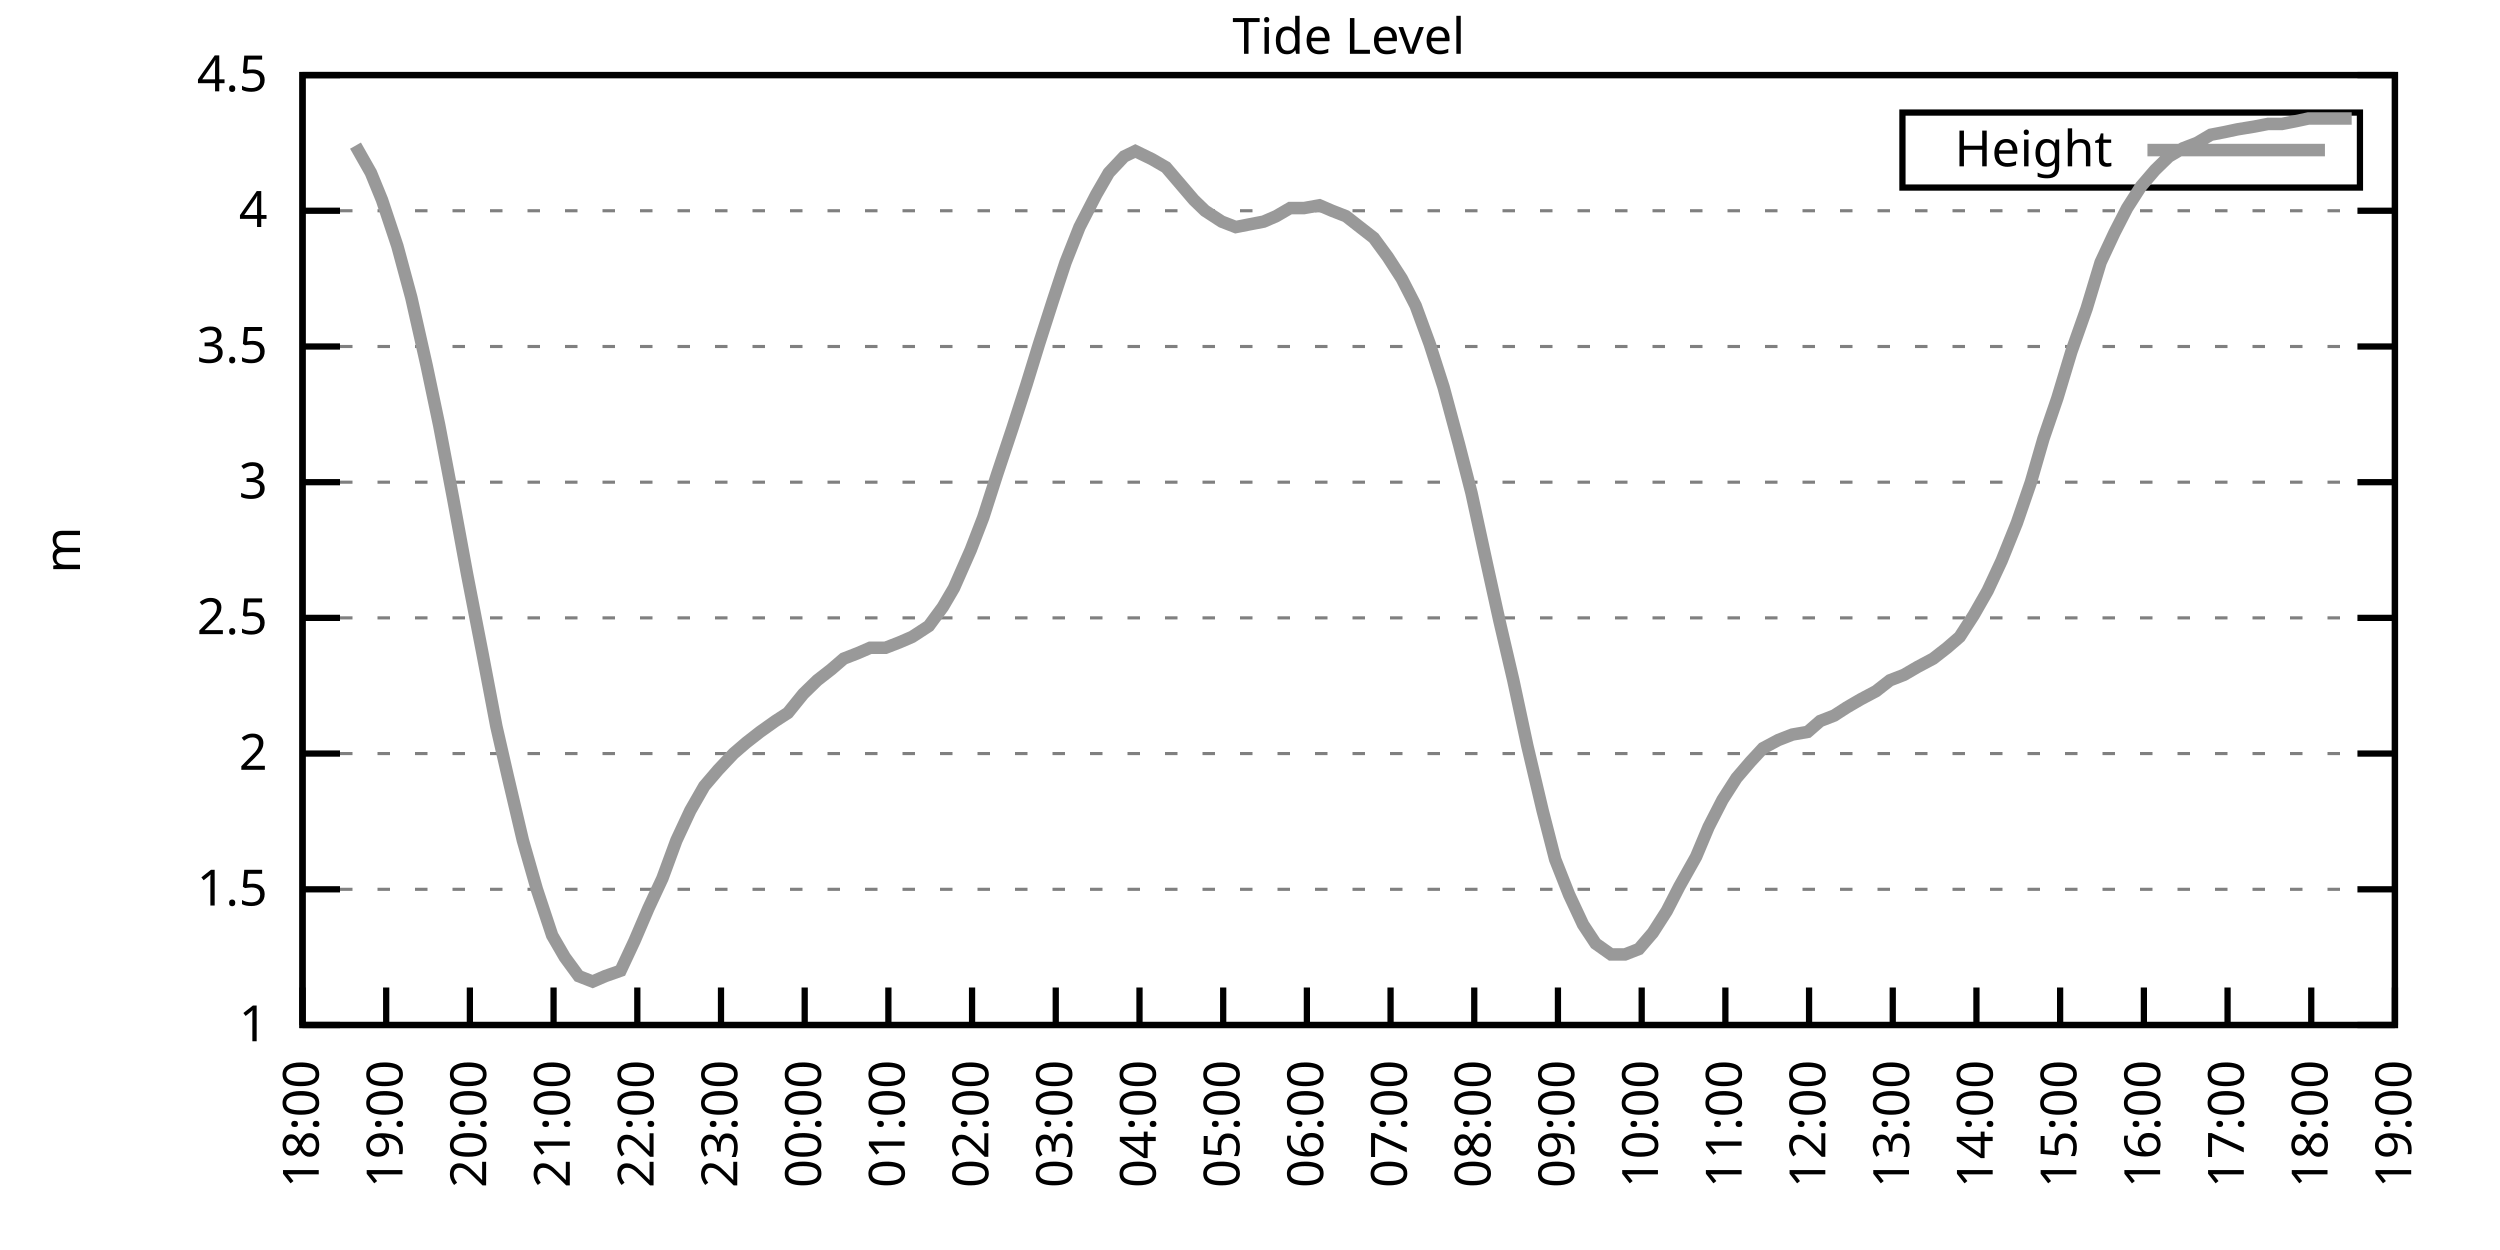
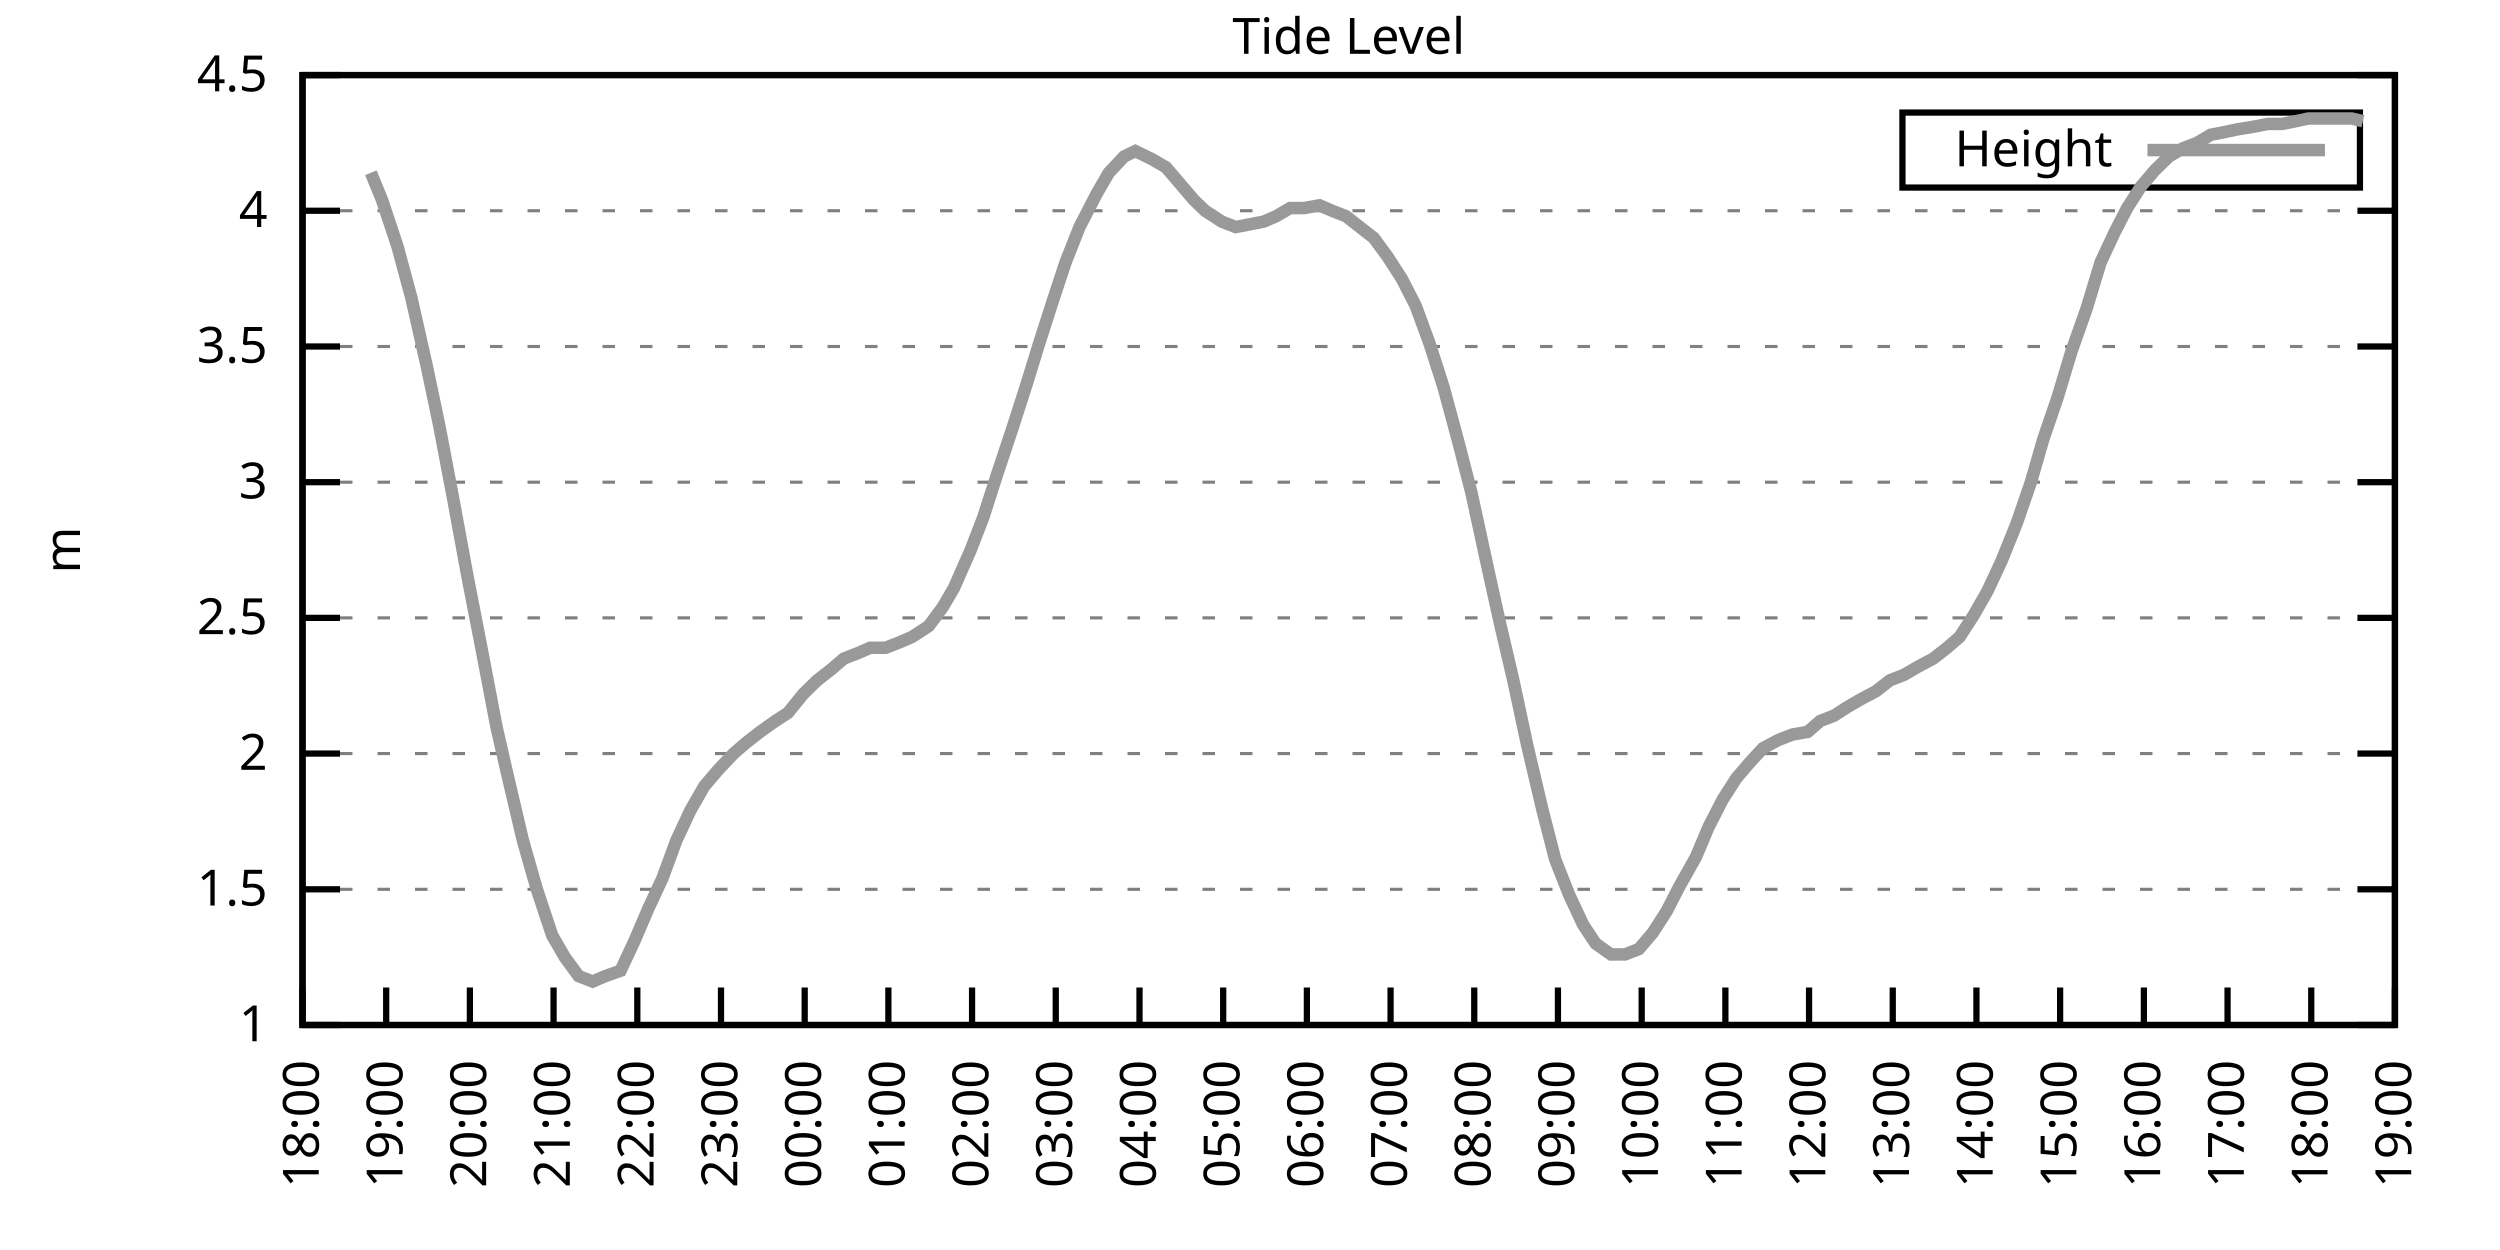
<svg xmlns="http://www.w3.org/2000/svg" xmlns:xlink="http://www.w3.org/1999/xlink" width="400" height="200" viewBox="0 0 400 200">
  <g id="gnuplot_canvas">
    <rect x="0" y="0" width="400" height="200" fill="none" />
    <defs>
      <circle id="gpDot" r="0.5" stroke-width="0.5" stroke="currentColor" />
      <path id="gpPt0" stroke-width="0.333" stroke="currentColor" d="M-1,0 h2 M0,-1 v2" />
      <path id="gpPt1" stroke-width="0.333" stroke="currentColor" d="M-1,-1 L1,1 M1,-1 L-1,1" />
      <path id="gpPt2" stroke-width="0.333" stroke="currentColor" d="M-1,0 L1,0 M0,-1 L0,1 M-1,-1 L1,1 M-1,1 L1,-1" />
      <rect id="gpPt3" stroke-width="0.333" stroke="currentColor" x="-1" y="-1" width="2" height="2" />
      <rect id="gpPt4" stroke-width="0.333" stroke="currentColor" fill="currentColor" x="-1" y="-1" width="2" height="2" />
      <circle id="gpPt5" stroke-width="0.333" stroke="currentColor" cx="0" cy="0" r="1" />
      <use xlink:href="#gpPt5" id="gpPt6" fill="currentColor" stroke="none" />
      <path id="gpPt7" stroke-width="0.333" stroke="currentColor" d="M0,-1.33 L-1.33,0.67 L1.33,0.67 z" />
      <use xlink:href="#gpPt7" id="gpPt8" fill="currentColor" stroke="none" />
      <use xlink:href="#gpPt7" id="gpPt9" stroke="currentColor" transform="rotate(180)" />
      <use xlink:href="#gpPt9" id="gpPt10" fill="currentColor" stroke="none" />
      <use xlink:href="#gpPt3" id="gpPt11" stroke="currentColor" transform="rotate(45)" />
      <use xlink:href="#gpPt11" id="gpPt12" fill="currentColor" stroke="none" />
      <path id="gpPt13" stroke-width="0.333" stroke="currentColor" d="M0,1.330 L1.265,0.411 L0.782,-1.067 L-0.782,-1.076 L-1.265,0.411 z" />
      <use xlink:href="#gpPt13" id="gpPt14" fill="currentColor" stroke="none" />
      <filter id="textbox" filterUnits="objectBoundingBox" x="0" y="0" height="1" width="1">
        <feFlood flood-color="white" flood-opacity="1" result="bgnd" />
        <feComposite in="SourceGraphic" in2="bgnd" operator="atop" />
      </filter>
      <filter id="greybox" filterUnits="objectBoundingBox" x="0" y="0" height="1" width="1">
        <feFlood flood-color="lightgrey" flood-opacity="1" result="grey" />
        <feComposite in="SourceGraphic" in2="grey" operator="atop" />
      </filter>
    </defs>
    <g fill="none" color="white" stroke="currentColor" stroke-width="1.00" stroke-linecap="butt" stroke-linejoin="miter">
</g>
    <g fill="none" color="black" stroke="currentColor" stroke-width="1.00" stroke-linecap="butt" stroke-linejoin="miter">
      <g stroke="none" shape-rendering="crispEdges">
        <polygon fill="rgb(255, 255, 255)" points="48.40,164.00 383.18,164.00 383.18,12.02 48.40,12.02 " />
      </g>
    </g>
    <g fill="none" color="black" stroke="currentColor" stroke-width="1.00" stroke-linecap="butt" stroke-linejoin="miter">
</g>
    <g fill="none" color="black" stroke="black" stroke-width="0.50" stroke-linecap="butt" stroke-linejoin="miter">
</g>
    <g fill="none" color="gray" stroke="currentColor" stroke-width="0.50" stroke-linecap="butt" stroke-linejoin="miter">
      <path stroke="gray" stroke-dasharray="2,4" class="gridline" d="M48.40,164.00 L383.19,164.00  " />
    </g>
    <g fill="none" color="gray" stroke="gray" stroke-width="1.00" stroke-linecap="butt" stroke-linejoin="miter">
</g>
    <g fill="none" color="black" stroke="currentColor" stroke-width="1.00" stroke-linecap="butt" stroke-linejoin="miter">
      <path stroke="black" d="M48.40,164.00 L54.40,164.00 M383.19,164.00 L377.19,164.00  " />
      <g transform="translate(42.80,166.60)" stroke="none" fill="black" font-family="Sans" font-size="8.00" text-anchor="end">
        <text>
          <tspan font-family="Sans"> 1</tspan>
        </text>
      </g>
    </g>
    <g fill="none" color="black" stroke="currentColor" stroke-width="1.00" stroke-linecap="butt" stroke-linejoin="miter">
</g>
    <g fill="none" color="black" stroke="black" stroke-width="0.50" stroke-linecap="butt" stroke-linejoin="miter">
</g>
    <g fill="none" color="gray" stroke="currentColor" stroke-width="0.50" stroke-linecap="butt" stroke-linejoin="miter">
      <path stroke="gray" stroke-dasharray="2,4" class="gridline" d="M48.40,142.29 L383.19,142.29  " />
    </g>
    <g fill="none" color="gray" stroke="gray" stroke-width="1.00" stroke-linecap="butt" stroke-linejoin="miter">
</g>
    <g fill="none" color="black" stroke="currentColor" stroke-width="1.00" stroke-linecap="butt" stroke-linejoin="miter">
      <path stroke="black" d="M48.40,142.29 L54.40,142.29 M383.19,142.29 L377.19,142.29  " />
      <g transform="translate(42.80,144.89)" stroke="none" fill="black" font-family="Sans" font-size="8.00" text-anchor="end">
        <text>
          <tspan font-family="Sans"> 1.5</tspan>
        </text>
      </g>
    </g>
    <g fill="none" color="black" stroke="currentColor" stroke-width="1.00" stroke-linecap="butt" stroke-linejoin="miter">
</g>
    <g fill="none" color="black" stroke="black" stroke-width="0.50" stroke-linecap="butt" stroke-linejoin="miter">
</g>
    <g fill="none" color="gray" stroke="currentColor" stroke-width="0.50" stroke-linecap="butt" stroke-linejoin="miter">
      <path stroke="gray" stroke-dasharray="2,4" class="gridline" d="M48.40,120.57 L383.19,120.57  " />
    </g>
    <g fill="none" color="gray" stroke="gray" stroke-width="1.00" stroke-linecap="butt" stroke-linejoin="miter">
</g>
    <g fill="none" color="black" stroke="currentColor" stroke-width="1.00" stroke-linecap="butt" stroke-linejoin="miter">
      <path stroke="black" d="M48.40,120.57 L54.40,120.57 M383.19,120.57 L377.19,120.57  " />
      <g transform="translate(42.80,123.17)" stroke="none" fill="black" font-family="Sans" font-size="8.00" text-anchor="end">
        <text>
          <tspan font-family="Sans"> 2</tspan>
        </text>
      </g>
    </g>
    <g fill="none" color="black" stroke="currentColor" stroke-width="1.00" stroke-linecap="butt" stroke-linejoin="miter">
</g>
    <g fill="none" color="black" stroke="black" stroke-width="0.50" stroke-linecap="butt" stroke-linejoin="miter">
</g>
    <g fill="none" color="gray" stroke="currentColor" stroke-width="0.50" stroke-linecap="butt" stroke-linejoin="miter">
      <path stroke="gray" stroke-dasharray="2,4" class="gridline" d="M48.40,98.86 L383.19,98.86  " />
    </g>
    <g fill="none" color="gray" stroke="gray" stroke-width="1.00" stroke-linecap="butt" stroke-linejoin="miter">
</g>
    <g fill="none" color="black" stroke="currentColor" stroke-width="1.00" stroke-linecap="butt" stroke-linejoin="miter">
      <path stroke="black" d="M48.40,98.86 L54.40,98.86 M383.19,98.86 L377.19,98.86  " />
      <g transform="translate(42.80,101.46)" stroke="none" fill="black" font-family="Sans" font-size="8.00" text-anchor="end">
        <text>
          <tspan font-family="Sans"> 2.5</tspan>
        </text>
      </g>
    </g>
    <g fill="none" color="black" stroke="currentColor" stroke-width="1.00" stroke-linecap="butt" stroke-linejoin="miter">
</g>
    <g fill="none" color="black" stroke="black" stroke-width="0.50" stroke-linecap="butt" stroke-linejoin="miter">
</g>
    <g fill="none" color="gray" stroke="currentColor" stroke-width="0.50" stroke-linecap="butt" stroke-linejoin="miter">
      <path stroke="gray" stroke-dasharray="2,4" class="gridline" d="M48.40,77.15 L383.19,77.15  " />
    </g>
    <g fill="none" color="gray" stroke="gray" stroke-width="1.00" stroke-linecap="butt" stroke-linejoin="miter">
</g>
    <g fill="none" color="black" stroke="currentColor" stroke-width="1.00" stroke-linecap="butt" stroke-linejoin="miter">
      <path stroke="black" d="M48.40,77.15 L54.40,77.15 M383.19,77.15 L377.19,77.15  " />
      <g transform="translate(42.80,79.75)" stroke="none" fill="black" font-family="Sans" font-size="8.00" text-anchor="end">
        <text>
          <tspan font-family="Sans"> 3</tspan>
        </text>
      </g>
    </g>
    <g fill="none" color="black" stroke="currentColor" stroke-width="1.00" stroke-linecap="butt" stroke-linejoin="miter">
</g>
    <g fill="none" color="black" stroke="black" stroke-width="0.50" stroke-linecap="butt" stroke-linejoin="miter">
</g>
    <g fill="none" color="gray" stroke="currentColor" stroke-width="0.50" stroke-linecap="butt" stroke-linejoin="miter">
      <path stroke="gray" stroke-dasharray="2,4" class="gridline" d="M48.40,55.44 L383.19,55.44  " />
    </g>
    <g fill="none" color="gray" stroke="gray" stroke-width="1.00" stroke-linecap="butt" stroke-linejoin="miter">
</g>
    <g fill="none" color="black" stroke="currentColor" stroke-width="1.00" stroke-linecap="butt" stroke-linejoin="miter">
      <path stroke="black" d="M48.40,55.44 L54.40,55.44 M383.19,55.44 L377.19,55.44  " />
      <g transform="translate(42.80,58.04)" stroke="none" fill="black" font-family="Sans" font-size="8.00" text-anchor="end">
        <text>
          <tspan font-family="Sans"> 3.5</tspan>
        </text>
      </g>
    </g>
    <g fill="none" color="black" stroke="currentColor" stroke-width="1.00" stroke-linecap="butt" stroke-linejoin="miter">
</g>
    <g fill="none" color="black" stroke="black" stroke-width="0.50" stroke-linecap="butt" stroke-linejoin="miter">
</g>
    <g fill="none" color="gray" stroke="currentColor" stroke-width="0.50" stroke-linecap="butt" stroke-linejoin="miter">
      <path stroke="gray" stroke-dasharray="2,4" class="gridline" d="M48.40,33.72 L383.19,33.72  " />
    </g>
    <g fill="none" color="gray" stroke="gray" stroke-width="1.00" stroke-linecap="butt" stroke-linejoin="miter">
</g>
    <g fill="none" color="black" stroke="currentColor" stroke-width="1.00" stroke-linecap="butt" stroke-linejoin="miter">
      <path stroke="black" d="M48.40,33.72 L54.40,33.72 M383.19,33.72 L377.19,33.72  " />
      <g transform="translate(42.80,36.32)" stroke="none" fill="black" font-family="Sans" font-size="8.00" text-anchor="end">
        <text>
          <tspan font-family="Sans"> 4</tspan>
        </text>
      </g>
    </g>
    <g fill="none" color="black" stroke="currentColor" stroke-width="1.00" stroke-linecap="butt" stroke-linejoin="miter">
</g>
    <g fill="none" color="black" stroke="black" stroke-width="0.50" stroke-linecap="butt" stroke-linejoin="miter">
</g>
    <g fill="none" color="gray" stroke="currentColor" stroke-width="0.50" stroke-linecap="butt" stroke-linejoin="miter">
      <path stroke="gray" stroke-dasharray="2,4" class="gridline" d="M48.40,12.01 L383.19,12.01  " />
    </g>
    <g fill="none" color="gray" stroke="gray" stroke-width="1.00" stroke-linecap="butt" stroke-linejoin="miter">
</g>
    <g fill="none" color="black" stroke="currentColor" stroke-width="1.00" stroke-linecap="butt" stroke-linejoin="miter">
      <path stroke="black" d="M48.40,12.01 L54.40,12.01 M383.19,12.01 L377.19,12.01  " />
      <g transform="translate(42.80,14.61)" stroke="none" fill="black" font-family="Sans" font-size="8.00" text-anchor="end">
        <text>
          <tspan font-family="Sans"> 4.5</tspan>
        </text>
      </g>
    </g>
    <g fill="none" color="black" stroke="currentColor" stroke-width="1.00" stroke-linecap="butt" stroke-linejoin="miter">
      <path stroke="black" d="M48.40,164.00 L48.40,158.00  " />
      <g transform="translate(51.00,169.60) rotate(270.00)" stroke="none" fill="black" font-family="Sans" font-size="8.00" text-anchor="end">
        <text>
          <tspan font-family="Sans">18:00</tspan>
        </text>
      </g>
    </g>
    <g fill="none" color="black" stroke="currentColor" stroke-width="1.00" stroke-linecap="butt" stroke-linejoin="miter">
      <path stroke="black" d="M61.79,164.00 L61.79,158.00  " />
      <g transform="translate(64.39,169.60) rotate(270.00)" stroke="none" fill="black" font-family="Sans" font-size="8.00" text-anchor="end">
        <text>
          <tspan font-family="Sans">19:00</tspan>
        </text>
      </g>
    </g>
    <g fill="none" color="black" stroke="currentColor" stroke-width="1.00" stroke-linecap="butt" stroke-linejoin="miter">
      <path stroke="black" d="M75.18,164.00 L75.18,158.00  " />
      <g transform="translate(77.78,169.60) rotate(270.00)" stroke="none" fill="black" font-family="Sans" font-size="8.00" text-anchor="end">
        <text>
          <tspan font-family="Sans">20:00</tspan>
        </text>
      </g>
    </g>
    <g fill="none" color="black" stroke="currentColor" stroke-width="1.00" stroke-linecap="butt" stroke-linejoin="miter">
      <path stroke="black" d="M88.57,164.00 L88.57,158.00  " />
      <g transform="translate(91.17,169.60) rotate(270.00)" stroke="none" fill="black" font-family="Sans" font-size="8.00" text-anchor="end">
        <text>
          <tspan font-family="Sans">21:00</tspan>
        </text>
      </g>
    </g>
    <g fill="none" color="black" stroke="currentColor" stroke-width="1.00" stroke-linecap="butt" stroke-linejoin="miter">
      <path stroke="black" d="M101.97,164.00 L101.97,158.00  " />
      <g transform="translate(104.57,169.60) rotate(270.00)" stroke="none" fill="black" font-family="Sans" font-size="8.00" text-anchor="end">
        <text>
          <tspan font-family="Sans">22:00</tspan>
        </text>
      </g>
    </g>
    <g fill="none" color="black" stroke="currentColor" stroke-width="1.00" stroke-linecap="butt" stroke-linejoin="miter">
      <path stroke="black" d="M115.36,164.00 L115.36,158.00  " />
      <g transform="translate(117.96,169.60) rotate(270.00)" stroke="none" fill="black" font-family="Sans" font-size="8.00" text-anchor="end">
        <text>
          <tspan font-family="Sans">23:00</tspan>
        </text>
      </g>
    </g>
    <g fill="none" color="black" stroke="currentColor" stroke-width="1.00" stroke-linecap="butt" stroke-linejoin="miter">
      <path stroke="black" d="M128.75,164.00 L128.75,158.00  " />
      <g transform="translate(131.35,169.60) rotate(270.00)" stroke="none" fill="black" font-family="Sans" font-size="8.00" text-anchor="end">
        <text>
          <tspan font-family="Sans">00:00</tspan>
        </text>
      </g>
    </g>
    <g fill="none" color="black" stroke="currentColor" stroke-width="1.00" stroke-linecap="butt" stroke-linejoin="miter">
      <path stroke="black" d="M142.14,164.00 L142.14,158.00  " />
      <g transform="translate(144.74,169.60) rotate(270.00)" stroke="none" fill="black" font-family="Sans" font-size="8.00" text-anchor="end">
        <text>
          <tspan font-family="Sans">01:00</tspan>
        </text>
      </g>
    </g>
    <g fill="none" color="black" stroke="currentColor" stroke-width="1.00" stroke-linecap="butt" stroke-linejoin="miter">
      <path stroke="black" d="M155.53,164.00 L155.53,158.00  " />
      <g transform="translate(158.13,169.60) rotate(270.00)" stroke="none" fill="black" font-family="Sans" font-size="8.00" text-anchor="end">
        <text>
          <tspan font-family="Sans">02:00</tspan>
        </text>
      </g>
    </g>
    <g fill="none" color="black" stroke="currentColor" stroke-width="1.00" stroke-linecap="butt" stroke-linejoin="miter">
      <path stroke="black" d="M168.92,164.00 L168.92,158.00  " />
      <g transform="translate(171.52,169.60) rotate(270.00)" stroke="none" fill="black" font-family="Sans" font-size="8.00" text-anchor="end">
        <text>
          <tspan font-family="Sans">03:00</tspan>
        </text>
      </g>
    </g>
    <g fill="none" color="black" stroke="currentColor" stroke-width="1.00" stroke-linecap="butt" stroke-linejoin="miter">
      <path stroke="black" d="M182.32,164.00 L182.32,158.00  " />
      <g transform="translate(184.92,169.60) rotate(270.00)" stroke="none" fill="black" font-family="Sans" font-size="8.00" text-anchor="end">
        <text>
          <tspan font-family="Sans">04:00</tspan>
        </text>
      </g>
    </g>
    <g fill="none" color="black" stroke="currentColor" stroke-width="1.00" stroke-linecap="butt" stroke-linejoin="miter">
      <path stroke="black" d="M195.71,164.00 L195.71,158.00  " />
      <g transform="translate(198.31,169.60) rotate(270.00)" stroke="none" fill="black" font-family="Sans" font-size="8.00" text-anchor="end">
        <text>
          <tspan font-family="Sans">05:00</tspan>
        </text>
      </g>
    </g>
    <g fill="none" color="black" stroke="currentColor" stroke-width="1.00" stroke-linecap="butt" stroke-linejoin="miter">
      <path stroke="black" d="M209.10,164.00 L209.10,158.00  " />
      <g transform="translate(211.70,169.60) rotate(270.00)" stroke="none" fill="black" font-family="Sans" font-size="8.00" text-anchor="end">
        <text>
          <tspan font-family="Sans">06:00</tspan>
        </text>
      </g>
    </g>
    <g fill="none" color="black" stroke="currentColor" stroke-width="1.00" stroke-linecap="butt" stroke-linejoin="miter">
      <path stroke="black" d="M222.49,164.00 L222.49,158.00  " />
      <g transform="translate(225.09,169.60) rotate(270.00)" stroke="none" fill="black" font-family="Sans" font-size="8.00" text-anchor="end">
        <text>
          <tspan font-family="Sans">07:00</tspan>
        </text>
      </g>
    </g>
    <g fill="none" color="black" stroke="currentColor" stroke-width="1.00" stroke-linecap="butt" stroke-linejoin="miter">
      <path stroke="black" d="M235.88,164.00 L235.88,158.00  " />
      <g transform="translate(238.48,169.60) rotate(270.00)" stroke="none" fill="black" font-family="Sans" font-size="8.00" text-anchor="end">
        <text>
          <tspan font-family="Sans">08:00</tspan>
        </text>
      </g>
    </g>
    <g fill="none" color="black" stroke="currentColor" stroke-width="1.00" stroke-linecap="butt" stroke-linejoin="miter">
      <path stroke="black" d="M249.27,164.00 L249.27,158.00  " />
      <g transform="translate(251.87,169.60) rotate(270.00)" stroke="none" fill="black" font-family="Sans" font-size="8.00" text-anchor="end">
        <text>
          <tspan font-family="Sans">09:00</tspan>
        </text>
      </g>
    </g>
    <g fill="none" color="black" stroke="currentColor" stroke-width="1.00" stroke-linecap="butt" stroke-linejoin="miter">
      <path stroke="black" d="M262.67,164.00 L262.67,158.00  " />
      <g transform="translate(265.27,169.60) rotate(270.00)" stroke="none" fill="black" font-family="Sans" font-size="8.00" text-anchor="end">
        <text>
          <tspan font-family="Sans">10:00</tspan>
        </text>
      </g>
    </g>
    <g fill="none" color="black" stroke="currentColor" stroke-width="1.00" stroke-linecap="butt" stroke-linejoin="miter">
      <path stroke="black" d="M276.06,164.00 L276.06,158.00  " />
      <g transform="translate(278.66,169.60) rotate(270.00)" stroke="none" fill="black" font-family="Sans" font-size="8.00" text-anchor="end">
        <text>
          <tspan font-family="Sans">11:00</tspan>
        </text>
      </g>
    </g>
    <g fill="none" color="black" stroke="currentColor" stroke-width="1.00" stroke-linecap="butt" stroke-linejoin="miter">
      <path stroke="black" d="M289.45,164.00 L289.45,158.00  " />
      <g transform="translate(292.05,169.60) rotate(270.00)" stroke="none" fill="black" font-family="Sans" font-size="8.00" text-anchor="end">
        <text>
          <tspan font-family="Sans">12:00</tspan>
        </text>
      </g>
    </g>
    <g fill="none" color="black" stroke="currentColor" stroke-width="1.00" stroke-linecap="butt" stroke-linejoin="miter">
      <path stroke="black" d="M302.84,164.00 L302.84,158.00  " />
      <g transform="translate(305.44,169.60) rotate(270.00)" stroke="none" fill="black" font-family="Sans" font-size="8.00" text-anchor="end">
        <text>
          <tspan font-family="Sans">13:00</tspan>
        </text>
      </g>
    </g>
    <g fill="none" color="black" stroke="currentColor" stroke-width="1.00" stroke-linecap="butt" stroke-linejoin="miter">
      <path stroke="black" d="M316.23,164.00 L316.23,158.00  " />
      <g transform="translate(318.83,169.60) rotate(270.00)" stroke="none" fill="black" font-family="Sans" font-size="8.00" text-anchor="end">
        <text>
          <tspan font-family="Sans">14:00</tspan>
        </text>
      </g>
    </g>
    <g fill="none" color="black" stroke="currentColor" stroke-width="1.00" stroke-linecap="butt" stroke-linejoin="miter">
      <path stroke="black" d="M329.62,164.00 L329.62,158.00  " />
      <g transform="translate(332.22,169.60) rotate(270.00)" stroke="none" fill="black" font-family="Sans" font-size="8.00" text-anchor="end">
        <text>
          <tspan font-family="Sans">15:00</tspan>
        </text>
      </g>
    </g>
    <g fill="none" color="black" stroke="currentColor" stroke-width="1.00" stroke-linecap="butt" stroke-linejoin="miter">
      <path stroke="black" d="M343.02,164.00 L343.02,158.00  " />
      <g transform="translate(345.62,169.60) rotate(270.00)" stroke="none" fill="black" font-family="Sans" font-size="8.00" text-anchor="end">
        <text>
          <tspan font-family="Sans">16:00</tspan>
        </text>
      </g>
    </g>
    <g fill="none" color="black" stroke="currentColor" stroke-width="1.00" stroke-linecap="butt" stroke-linejoin="miter">
      <path stroke="black" d="M356.41,164.00 L356.41,158.00  " />
      <g transform="translate(359.01,169.60) rotate(270.00)" stroke="none" fill="black" font-family="Sans" font-size="8.00" text-anchor="end">
        <text>
          <tspan font-family="Sans">17:00</tspan>
        </text>
      </g>
    </g>
    <g fill="none" color="black" stroke="currentColor" stroke-width="1.00" stroke-linecap="butt" stroke-linejoin="miter">
      <path stroke="black" d="M369.80,164.00 L369.80,158.00  " />
      <g transform="translate(372.40,169.60) rotate(270.00)" stroke="none" fill="black" font-family="Sans" font-size="8.00" text-anchor="end">
        <text>
          <tspan font-family="Sans">18:00</tspan>
        </text>
      </g>
    </g>
    <g fill="none" color="black" stroke="currentColor" stroke-width="1.00" stroke-linecap="butt" stroke-linejoin="miter">
      <path stroke="black" d="M383.19,164.00 L383.19,158.00  " />
      <g transform="translate(385.79,169.60) rotate(270.00)" stroke="none" fill="black" font-family="Sans" font-size="8.00" text-anchor="end">
        <text>
          <tspan font-family="Sans">19:00</tspan>
        </text>
      </g>
    </g>
    <g fill="none" color="black" stroke="currentColor" stroke-width="1.00" stroke-linecap="butt" stroke-linejoin="miter">
</g>
    <g fill="none" color="black" stroke="currentColor" stroke-width="1.00" stroke-linecap="butt" stroke-linejoin="miter">
      <path stroke="black" d="M48.40,12.01 L48.40,164.00 L383.19,164.00 L383.19,12.01 L48.40,12.01 Z  " />
    </g>
    <g fill="none" color="black" stroke="currentColor" stroke-width="1.00" stroke-linecap="butt" stroke-linejoin="miter">
</g>
    <g fill="none" color="black" stroke="currentColor" stroke-width="1.00" stroke-linecap="butt" stroke-linejoin="miter">
      <path stroke="black" d="M304.39,30.01 L304.39,18.01 L377.59,18.01 L377.59,30.01 L304.39,30.01 Z  " />
    </g>
    <g id="Tide_level_plot_1">
      <g fill="none" color="white" stroke="black" stroke-width="2.00" stroke-linecap="butt" stroke-linejoin="miter">
</g>
      <g fill="none" color="black" stroke="currentColor" stroke-width="2.00" stroke-linecap="butt" stroke-linejoin="miter">
        <g transform="translate(337.99,26.61)" stroke="none" fill="black" font-family="Sans" font-size="8.00" text-anchor="end">
          <text>
            <tspan font-family="Sans">Height</tspan>
          </text>
        </g>
      </g>
      <g fill="none" color="black" stroke="currentColor" stroke-width="2.00" stroke-linecap="butt" stroke-linejoin="miter">
-         <path stroke="rgb(153, 153, 153)" d="M343.59,24.01 L371.99,24.01 M56.88,23.30 L59.34,27.64 L61.12,31.99 L63.58,39.37 L65.81,47.62 L68.26,58.48   L70.27,68.03 L72.50,79.75 L74.74,91.91 L77.19,104.51 L79.42,116.23 L81.21,124.05 L83.66,134.47 L85.90,142.29   L88.35,149.67 L90.36,153.14 L92.59,156.18 L94.82,157.05 L96.83,156.18 L99.29,155.31 L101.52,150.54 L103.75,145.33   L105.98,140.55 L108.22,134.47 L110.45,129.69 L112.68,125.79 L114.91,123.18 L117.37,120.57 L119.38,118.84 L121.61,117.10   L124.06,115.36 L126.07,114.06 L128.53,111.02 L130.76,108.85 L132.99,107.11 L135.00,105.38 L137.23,104.51 L139.24,103.64   L141.69,103.64 L143.93,102.77 L145.94,101.90 L148.61,100.16 L150.85,97.12 L152.63,94.08 L155.31,88.00 L157.32,82.79   L159.55,75.85 L162.01,68.46 L164.24,61.52 L166.25,55.00 L168.48,48.05 L170.49,41.97 L172.72,36.33 L175.40,31.12   L177.41,27.64 L179.86,25.04 L181.65,24.17 L184.32,25.47 L186.56,26.77 L188.79,29.38 L191.02,31.99 L192.81,33.72   L195.48,35.46 L197.72,36.33 L199.95,35.89 L202.18,35.46 L204.19,34.59 L206.42,33.29 L208.65,33.29 L211.11,32.85   L213.12,33.72 L215.35,34.59 L217.58,36.33 L219.81,38.07 L222.04,41.11 L224.28,44.58 L226.51,48.92 L228.74,55.00   L230.97,61.95 L233.43,71.07 L235.44,78.89 L237.89,90.18 L239.90,99.30 L242.13,108.85 L244.36,119.27 L246.82,129.69   L248.83,137.51 L251.06,143.16 L253.29,147.93 L255.30,150.97 L257.76,152.71 L259.99,152.71 L262.22,151.84 L264.45,149.24   L266.68,145.76 L268.69,141.85 L271.37,137.08 L273.38,132.30 L275.61,127.96 L277.84,124.48 L280.07,121.88 L282.08,119.71   L284.54,118.40 L286.77,117.53 L289.23,117.10 L291.23,115.36 L293.47,114.49 L295.48,113.19 L297.71,111.89 L300.16,110.59   L302.39,108.85 L304.63,107.98 L306.86,106.68 L309.31,105.38 L311.54,103.64 L313.55,101.90 L315.79,98.43 L318.02,94.52   L320.25,89.74 L322.70,83.66 L324.94,77.15 L326.95,70.20 L329.18,63.69 L331.41,56.30 L333.86,49.36 L336.10,41.97   L338.33,37.20 L340.34,33.29 L342.57,29.81 L344.80,27.21 L347.03,25.04 L349.26,23.73 L351.50,22.87 L353.73,21.56   L355.96,21.13 L357.97,20.70 L360.65,20.26 L362.88,19.83 L365.11,19.83 L367.34,19.39 L369.35,18.96 L371.58,18.96   L373.82,18.96 L376.27,18.96  " />
+         <path stroke="rgb(153, 153, 153)" d="M343.59,24.01 L371.99,24.01 M59.34,27.64 L61.12,31.99 L63.58,39.37 L65.81,47.62 L68.26,58.48 L70.27,68.03   L72.50,79.75 L74.74,91.91 L77.19,104.51 L79.42,116.23 L81.21,124.05 L83.66,134.47 L85.90,142.29 L88.35,149.67   L90.36,153.14 L92.59,156.18 L94.82,157.05 L96.83,156.18 L99.29,155.31 L101.52,150.54 L103.75,145.33 L105.98,140.55   L108.22,134.47 L110.45,129.69 L112.68,125.79 L114.91,123.18 L117.37,120.57 L119.38,118.84 L121.61,117.10 L124.06,115.36   L126.07,114.06 L128.53,111.02 L130.76,108.85 L132.99,107.11 L135.00,105.38 L137.23,104.51 L139.24,103.64 L141.69,103.64   L143.93,102.77 L145.94,101.90 L148.61,100.16 L150.85,97.12 L152.63,94.08 L155.31,88.00 L157.32,82.79 L159.55,75.85   L162.01,68.46 L164.24,61.52 L166.25,55.00 L168.48,48.05 L170.49,41.97 L172.72,36.33 L175.40,31.12 L177.41,27.64   L179.86,25.04 L181.65,24.17 L184.32,25.47 L186.56,26.77 L188.79,29.38 L191.02,31.99 L192.81,33.72 L195.48,35.46   L197.72,36.33 L199.95,35.89 L202.18,35.46 L204.19,34.59 L206.42,33.29 L208.65,33.29 L211.11,32.85 L213.12,33.72   L215.35,34.59 L217.58,36.33 L219.81,38.07 L222.04,41.11 L224.28,44.58 L226.51,48.92 L228.74,55.00 L230.97,61.95   L233.43,71.07 L235.44,78.89 L237.89,90.18 L239.90,99.30 L242.13,108.85 L244.36,119.27 L246.82,129.69 L248.83,137.51   L251.06,143.16 L253.29,147.93 L255.30,150.97 L257.76,152.71 L259.99,152.71 L262.22,151.84 L264.45,149.24 L266.68,145.76   L268.69,141.85 L271.37,137.08 L273.38,132.30 L275.61,127.96 L277.84,124.48 L280.07,121.88 L282.08,119.71 L284.54,118.40   L286.77,117.53 L289.23,117.10 L291.23,115.36 L293.47,114.49 L295.48,113.19 L297.71,111.89 L300.16,110.59 L302.39,108.85   L304.63,107.98 L306.86,106.68 L309.31,105.38 L311.54,103.64 L313.55,101.90 L315.79,98.43 L318.02,94.52 L320.25,89.74   L322.70,83.66 L324.94,77.15 L326.95,70.20 L329.18,63.69 L331.41,56.30 L333.86,49.36 L336.10,41.97 L338.33,37.20   L340.34,33.29 L342.57,29.81 L344.80,27.21 L347.03,25.04 L349.26,23.73 L351.50,22.87 L353.73,21.56 L355.96,21.13   L357.97,20.70 L360.65,20.26 L362.88,19.83 L365.11,19.83 L367.34,19.39 L369.35,18.96 L371.58,18.96 L373.82,18.96   L376.27,18.96 L378.06,19.39  " />
      </g>
    </g>
    <g fill="none" color="black" stroke="currentColor" stroke-width="2.00" stroke-linecap="butt" stroke-linejoin="miter">
</g>
    <g fill="none" color="black" stroke="black" stroke-width="1.00" stroke-linecap="butt" stroke-linejoin="miter">
</g>
    <g fill="none" color="black" stroke="currentColor" stroke-width="1.00" stroke-linecap="butt" stroke-linejoin="miter">
      <path stroke="black" d="M48.40,12.01 L48.40,164.00 L383.19,164.00 L383.19,12.01 L48.40,12.01 Z  " />
      <g transform="translate(12.80,88.01) rotate(270.00)" stroke="none" fill="black" font-family="Sans" font-size="8.00" text-anchor="middle">
        <text>
          <tspan font-family="Sans">m</tspan>
        </text>
      </g>
    </g>
    <g fill="none" color="black" stroke="currentColor" stroke-width="1.00" stroke-linecap="butt" stroke-linejoin="miter">
</g>
    <g fill="none" color="black" stroke="currentColor" stroke-width="1.00" stroke-linecap="butt" stroke-linejoin="miter">
      <g transform="translate(215.79,8.61)" stroke="none" fill="black" font-family="Sans" font-size="8.00" text-anchor="middle">
        <text>
          <tspan font-family="Sans">Tide Level</tspan>
        </text>
      </g>
    </g>
    <g fill="none" color="black" stroke="currentColor" stroke-width="1.00" stroke-linecap="butt" stroke-linejoin="miter">
</g>
  </g>
</svg>
